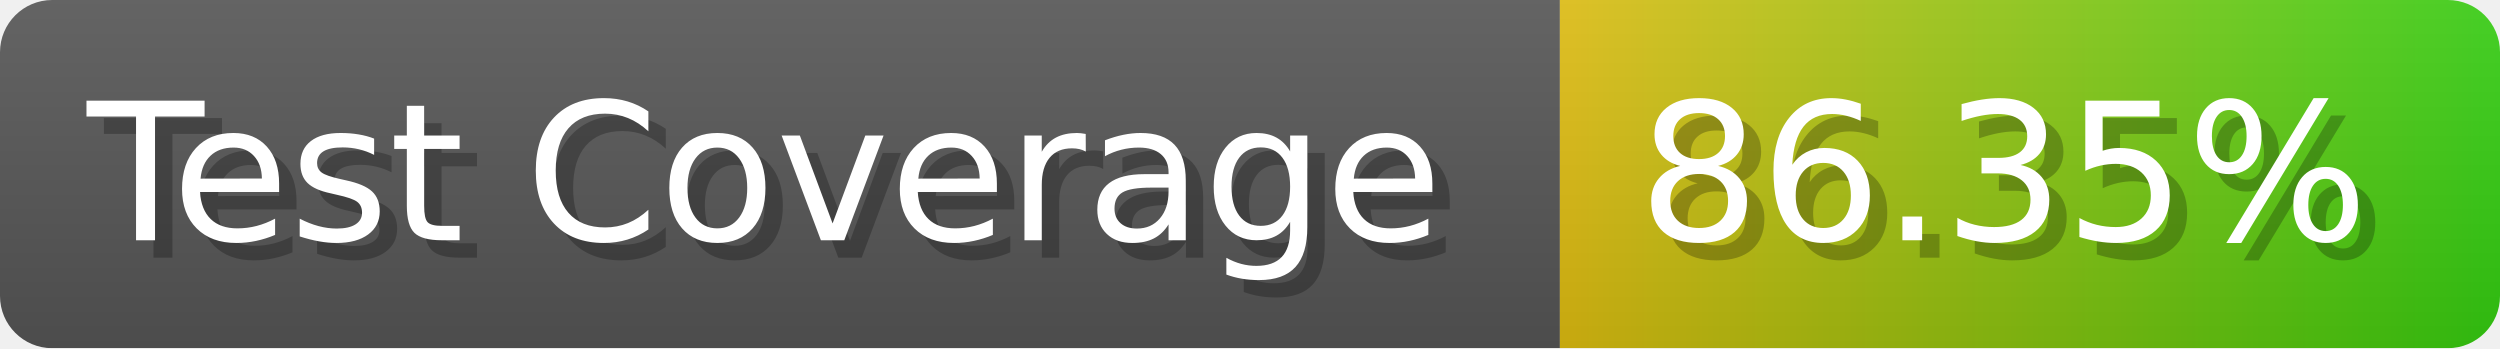
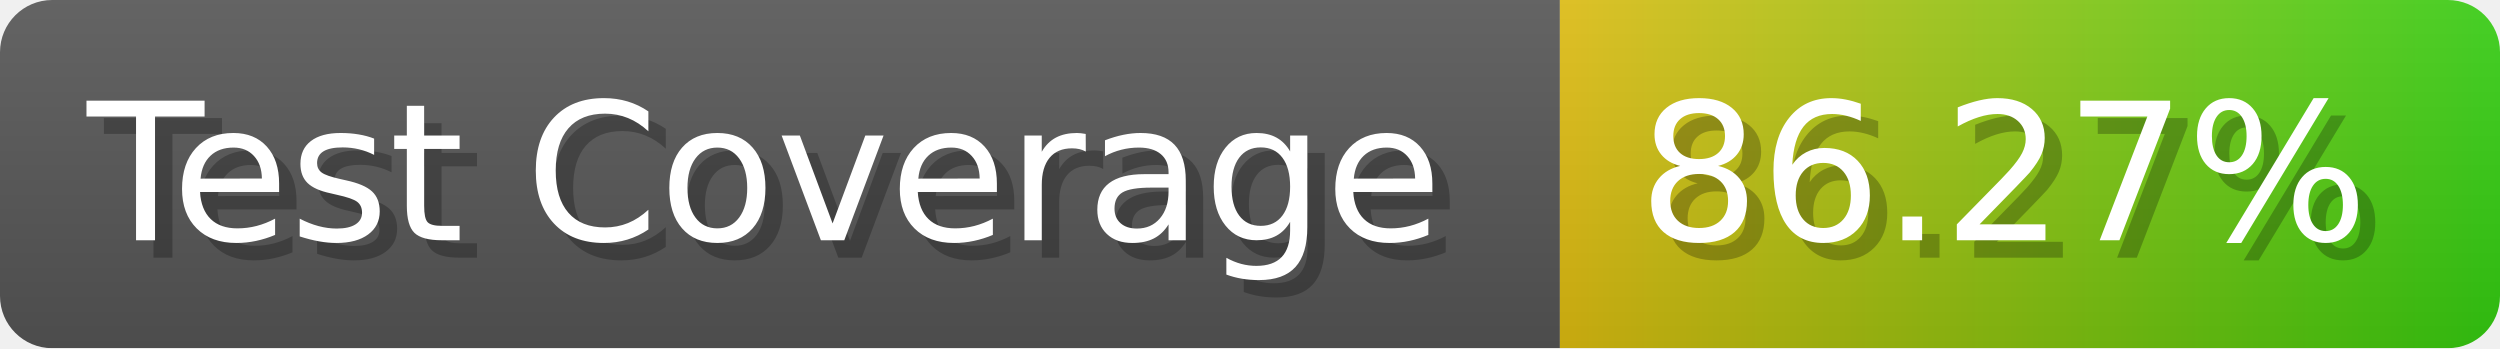
- <svg xmlns="http://www.w3.org/2000/svg" width="143.6" height="20" viewBox="0 0 1436 200" role="img" aria-label="Test Coverage: 86.35%">
+ <svg xmlns="http://www.w3.org/2000/svg" width="143.6" height="20" viewBox="0 0 1436 200" role="img" aria-label="Test Coverage: 86.27%">
  <linearGradient id="a" x2="0" y2="100%">
    <stop offset="0" stop-opacity=".1" stop-color="#EEE" />
    <stop offset="1" stop-opacity=".1" />
  </linearGradient>
  <mask id="m">
    <rect width="1436" height="200" rx="30" fill="#FFF" />
  </mask>
  <g mask="url(#m)">
    <rect width="896" height="200" fill="#555" />
    <rect width="540" height="200" fill="url(#x)" x="896" />
    <rect width="1436" height="200" fill="url(#a)" />
  </g>
  <g aria-hidden="true" fill="#fff" text-anchor="start" font-family="Verdana,DejaVu Sans,sans-serif" font-size="110">
    <text x="60" y="148" textLength="796" fill="#000" opacity="0.25">Test Coverage</text>
    <text x="50" y="138" textLength="796">Test Coverage</text>
-     <text x="951" y="148" textLength="440" fill="#000" opacity="0.25">86.35%</text>
-     <text x="941" y="138" textLength="440">86.35%</text>
+     <text x="951" y="148" textLength="440" fill="#000" opacity="0.25">86.27%</text>
+     <text x="941" y="138" textLength="440">86.27%</text>
  </g>
  <linearGradient id="x" x1="0%" y1="0%" x2="100%" y2="0%">
    <stop offset="0%" style="stop-color:#DB1" />
    <stop offset="100%" style="stop-color:#3C1" />
  </linearGradient>
</svg>
